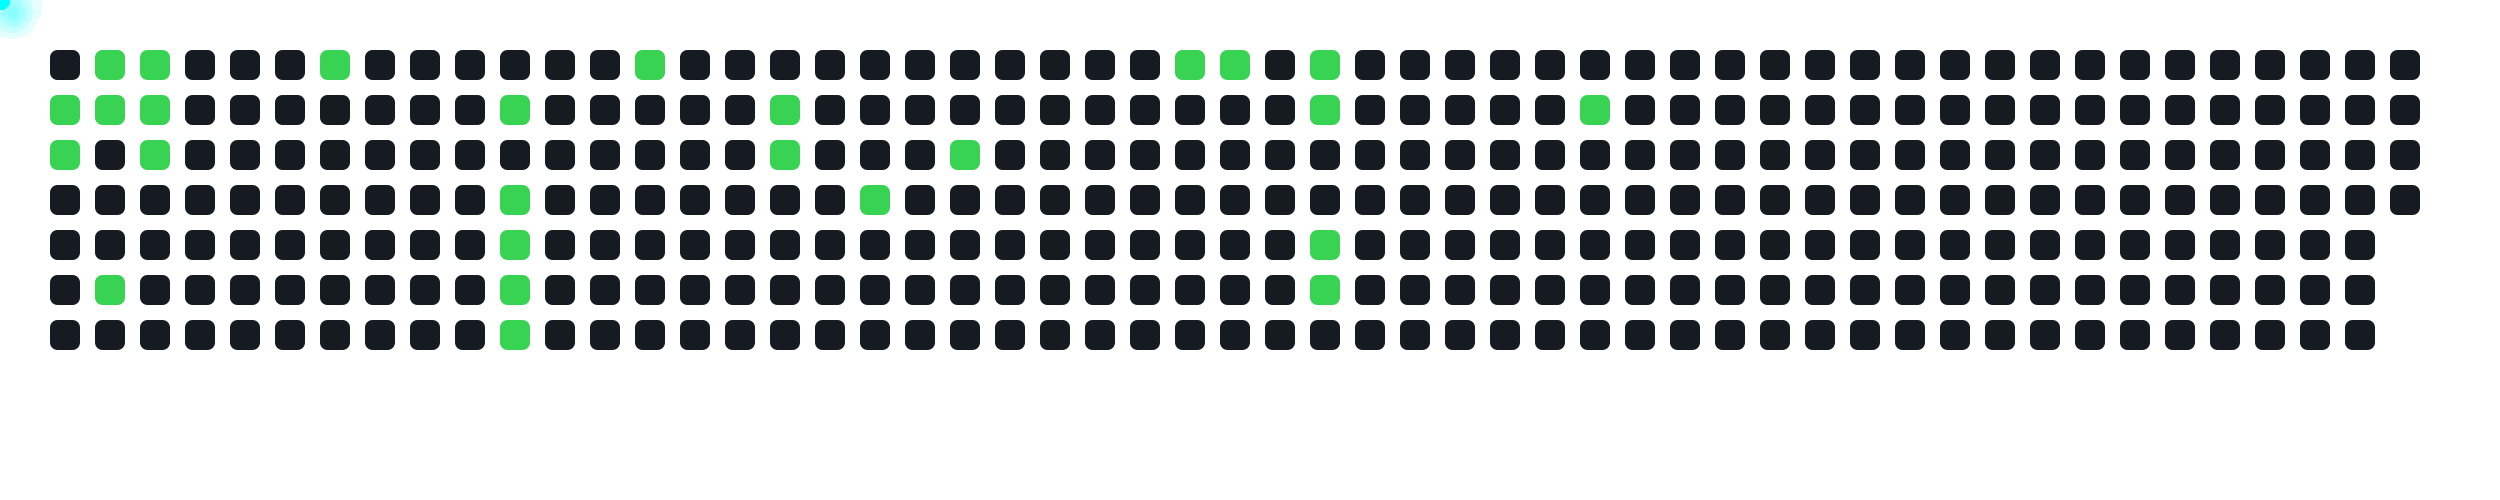
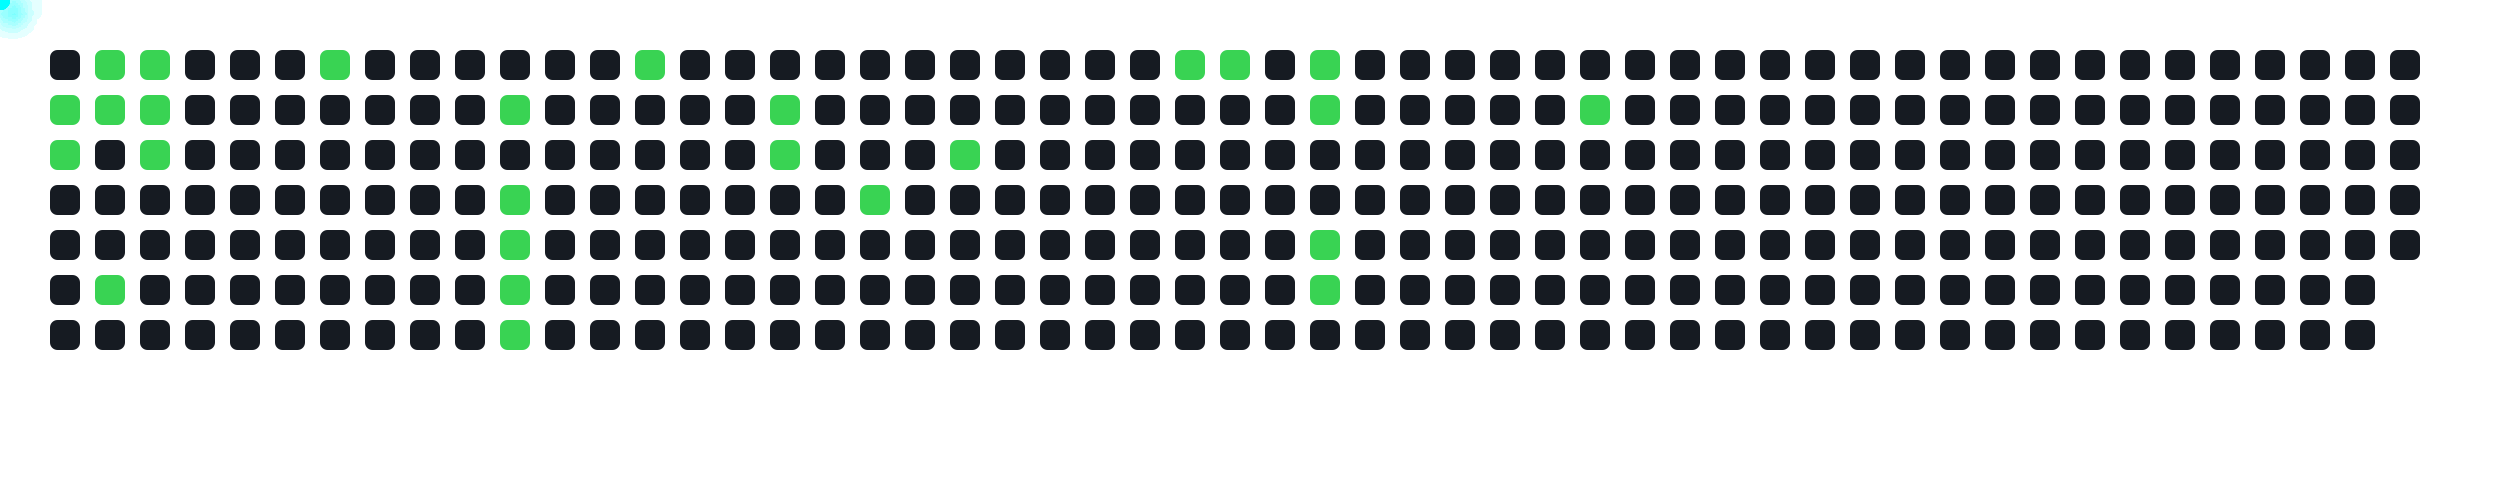
<svg xmlns="http://www.w3.org/2000/svg" width="1000" height="200">
  <style>
      .cell { fill: #161b22; rx: 3; }
      .active { fill: #39d353; }
      .comet { fill: cyan; filter: drop-shadow(0 0 6px cyan); }
    </style>
  <rect x="20" y="20" width="12" height="12" class="cell " />
  <rect x="20" y="38" width="12" height="12" class="cell active" />
  <rect x="20" y="56" width="12" height="12" class="cell active" />
  <rect x="20" y="74" width="12" height="12" class="cell " />
  <rect x="20" y="92" width="12" height="12" class="cell " />
  <rect x="20" y="110" width="12" height="12" class="cell " />
  <rect x="20" y="128" width="12" height="12" class="cell " />
  <rect x="38" y="20" width="12" height="12" class="cell active" />
  <rect x="38" y="38" width="12" height="12" class="cell active" />
  <rect x="38" y="56" width="12" height="12" class="cell " />
  <rect x="38" y="74" width="12" height="12" class="cell " />
  <rect x="38" y="92" width="12" height="12" class="cell " />
  <rect x="38" y="110" width="12" height="12" class="cell active" />
  <rect x="38" y="128" width="12" height="12" class="cell " />
  <rect x="56" y="20" width="12" height="12" class="cell active" />
  <rect x="56" y="38" width="12" height="12" class="cell active" />
  <rect x="56" y="56" width="12" height="12" class="cell active" />
  <rect x="56" y="74" width="12" height="12" class="cell " />
  <rect x="56" y="92" width="12" height="12" class="cell " />
  <rect x="56" y="110" width="12" height="12" class="cell " />
  <rect x="56" y="128" width="12" height="12" class="cell " />
  <rect x="74" y="20" width="12" height="12" class="cell " />
  <rect x="74" y="38" width="12" height="12" class="cell " />
  <rect x="74" y="56" width="12" height="12" class="cell " />
  <rect x="74" y="74" width="12" height="12" class="cell " />
  <rect x="74" y="92" width="12" height="12" class="cell " />
  <rect x="74" y="110" width="12" height="12" class="cell " />
  <rect x="74" y="128" width="12" height="12" class="cell " />
  <rect x="92" y="20" width="12" height="12" class="cell " />
  <rect x="92" y="38" width="12" height="12" class="cell " />
  <rect x="92" y="56" width="12" height="12" class="cell " />
  <rect x="92" y="74" width="12" height="12" class="cell " />
  <rect x="92" y="92" width="12" height="12" class="cell " />
  <rect x="92" y="110" width="12" height="12" class="cell " />
  <rect x="92" y="128" width="12" height="12" class="cell " />
  <rect x="110" y="20" width="12" height="12" class="cell " />
  <rect x="110" y="38" width="12" height="12" class="cell " />
  <rect x="110" y="56" width="12" height="12" class="cell " />
  <rect x="110" y="74" width="12" height="12" class="cell " />
  <rect x="110" y="92" width="12" height="12" class="cell " />
  <rect x="110" y="110" width="12" height="12" class="cell " />
  <rect x="110" y="128" width="12" height="12" class="cell " />
  <rect x="128" y="20" width="12" height="12" class="cell active" />
  <rect x="128" y="38" width="12" height="12" class="cell " />
  <rect x="128" y="56" width="12" height="12" class="cell " />
  <rect x="128" y="74" width="12" height="12" class="cell " />
  <rect x="128" y="92" width="12" height="12" class="cell " />
  <rect x="128" y="110" width="12" height="12" class="cell " />
  <rect x="128" y="128" width="12" height="12" class="cell " />
  <rect x="146" y="20" width="12" height="12" class="cell " />
  <rect x="146" y="38" width="12" height="12" class="cell " />
  <rect x="146" y="56" width="12" height="12" class="cell " />
  <rect x="146" y="74" width="12" height="12" class="cell " />
  <rect x="146" y="92" width="12" height="12" class="cell " />
  <rect x="146" y="110" width="12" height="12" class="cell " />
  <rect x="146" y="128" width="12" height="12" class="cell " />
  <rect x="164" y="20" width="12" height="12" class="cell " />
  <rect x="164" y="38" width="12" height="12" class="cell " />
  <rect x="164" y="56" width="12" height="12" class="cell " />
  <rect x="164" y="74" width="12" height="12" class="cell " />
  <rect x="164" y="92" width="12" height="12" class="cell " />
  <rect x="164" y="110" width="12" height="12" class="cell " />
  <rect x="164" y="128" width="12" height="12" class="cell " />
  <rect x="182" y="20" width="12" height="12" class="cell " />
  <rect x="182" y="38" width="12" height="12" class="cell " />
  <rect x="182" y="56" width="12" height="12" class="cell " />
  <rect x="182" y="74" width="12" height="12" class="cell " />
  <rect x="182" y="92" width="12" height="12" class="cell " />
  <rect x="182" y="110" width="12" height="12" class="cell " />
  <rect x="182" y="128" width="12" height="12" class="cell " />
  <rect x="200" y="20" width="12" height="12" class="cell " />
  <rect x="200" y="38" width="12" height="12" class="cell active" />
  <rect x="200" y="56" width="12" height="12" class="cell " />
  <rect x="200" y="74" width="12" height="12" class="cell active" />
  <rect x="200" y="92" width="12" height="12" class="cell active" />
  <rect x="200" y="110" width="12" height="12" class="cell active" />
  <rect x="200" y="128" width="12" height="12" class="cell active" />
  <rect x="218" y="20" width="12" height="12" class="cell " />
  <rect x="218" y="38" width="12" height="12" class="cell " />
  <rect x="218" y="56" width="12" height="12" class="cell " />
  <rect x="218" y="74" width="12" height="12" class="cell " />
  <rect x="218" y="92" width="12" height="12" class="cell " />
  <rect x="218" y="110" width="12" height="12" class="cell " />
  <rect x="218" y="128" width="12" height="12" class="cell " />
  <rect x="236" y="20" width="12" height="12" class="cell " />
  <rect x="236" y="38" width="12" height="12" class="cell " />
  <rect x="236" y="56" width="12" height="12" class="cell " />
  <rect x="236" y="74" width="12" height="12" class="cell " />
  <rect x="236" y="92" width="12" height="12" class="cell " />
  <rect x="236" y="110" width="12" height="12" class="cell " />
  <rect x="236" y="128" width="12" height="12" class="cell " />
  <rect x="254" y="20" width="12" height="12" class="cell active" />
  <rect x="254" y="38" width="12" height="12" class="cell " />
  <rect x="254" y="56" width="12" height="12" class="cell " />
  <rect x="254" y="74" width="12" height="12" class="cell " />
  <rect x="254" y="92" width="12" height="12" class="cell " />
  <rect x="254" y="110" width="12" height="12" class="cell " />
  <rect x="254" y="128" width="12" height="12" class="cell " />
  <rect x="272" y="20" width="12" height="12" class="cell " />
  <rect x="272" y="38" width="12" height="12" class="cell " />
  <rect x="272" y="56" width="12" height="12" class="cell " />
  <rect x="272" y="74" width="12" height="12" class="cell " />
  <rect x="272" y="92" width="12" height="12" class="cell " />
  <rect x="272" y="110" width="12" height="12" class="cell " />
  <rect x="272" y="128" width="12" height="12" class="cell " />
  <rect x="290" y="20" width="12" height="12" class="cell " />
  <rect x="290" y="38" width="12" height="12" class="cell " />
  <rect x="290" y="56" width="12" height="12" class="cell " />
  <rect x="290" y="74" width="12" height="12" class="cell " />
  <rect x="290" y="92" width="12" height="12" class="cell " />
  <rect x="290" y="110" width="12" height="12" class="cell " />
  <rect x="290" y="128" width="12" height="12" class="cell " />
  <rect x="308" y="20" width="12" height="12" class="cell " />
  <rect x="308" y="38" width="12" height="12" class="cell active" />
  <rect x="308" y="56" width="12" height="12" class="cell active" />
  <rect x="308" y="74" width="12" height="12" class="cell " />
  <rect x="308" y="92" width="12" height="12" class="cell " />
  <rect x="308" y="110" width="12" height="12" class="cell " />
  <rect x="308" y="128" width="12" height="12" class="cell " />
  <rect x="326" y="20" width="12" height="12" class="cell " />
  <rect x="326" y="38" width="12" height="12" class="cell " />
  <rect x="326" y="56" width="12" height="12" class="cell " />
  <rect x="326" y="74" width="12" height="12" class="cell " />
  <rect x="326" y="92" width="12" height="12" class="cell " />
  <rect x="326" y="110" width="12" height="12" class="cell " />
  <rect x="326" y="128" width="12" height="12" class="cell " />
  <rect x="344" y="20" width="12" height="12" class="cell " />
  <rect x="344" y="38" width="12" height="12" class="cell " />
  <rect x="344" y="56" width="12" height="12" class="cell " />
  <rect x="344" y="74" width="12" height="12" class="cell active" />
  <rect x="344" y="92" width="12" height="12" class="cell " />
  <rect x="344" y="110" width="12" height="12" class="cell " />
  <rect x="344" y="128" width="12" height="12" class="cell " />
  <rect x="362" y="20" width="12" height="12" class="cell " />
  <rect x="362" y="38" width="12" height="12" class="cell " />
  <rect x="362" y="56" width="12" height="12" class="cell " />
  <rect x="362" y="74" width="12" height="12" class="cell " />
  <rect x="362" y="92" width="12" height="12" class="cell " />
  <rect x="362" y="110" width="12" height="12" class="cell " />
  <rect x="362" y="128" width="12" height="12" class="cell " />
  <rect x="380" y="20" width="12" height="12" class="cell " />
  <rect x="380" y="38" width="12" height="12" class="cell " />
  <rect x="380" y="56" width="12" height="12" class="cell active" />
  <rect x="380" y="74" width="12" height="12" class="cell " />
  <rect x="380" y="92" width="12" height="12" class="cell " />
  <rect x="380" y="110" width="12" height="12" class="cell " />
  <rect x="380" y="128" width="12" height="12" class="cell " />
  <rect x="398" y="20" width="12" height="12" class="cell " />
  <rect x="398" y="38" width="12" height="12" class="cell " />
  <rect x="398" y="56" width="12" height="12" class="cell " />
  <rect x="398" y="74" width="12" height="12" class="cell " />
  <rect x="398" y="92" width="12" height="12" class="cell " />
  <rect x="398" y="110" width="12" height="12" class="cell " />
  <rect x="398" y="128" width="12" height="12" class="cell " />
  <rect x="416" y="20" width="12" height="12" class="cell " />
  <rect x="416" y="38" width="12" height="12" class="cell " />
  <rect x="416" y="56" width="12" height="12" class="cell " />
  <rect x="416" y="74" width="12" height="12" class="cell " />
  <rect x="416" y="92" width="12" height="12" class="cell " />
  <rect x="416" y="110" width="12" height="12" class="cell " />
  <rect x="416" y="128" width="12" height="12" class="cell " />
  <rect x="434" y="20" width="12" height="12" class="cell " />
  <rect x="434" y="38" width="12" height="12" class="cell " />
  <rect x="434" y="56" width="12" height="12" class="cell " />
  <rect x="434" y="74" width="12" height="12" class="cell " />
  <rect x="434" y="92" width="12" height="12" class="cell " />
  <rect x="434" y="110" width="12" height="12" class="cell " />
  <rect x="434" y="128" width="12" height="12" class="cell " />
  <rect x="452" y="20" width="12" height="12" class="cell " />
  <rect x="452" y="38" width="12" height="12" class="cell " />
  <rect x="452" y="56" width="12" height="12" class="cell " />
  <rect x="452" y="74" width="12" height="12" class="cell " />
  <rect x="452" y="92" width="12" height="12" class="cell " />
  <rect x="452" y="110" width="12" height="12" class="cell " />
  <rect x="452" y="128" width="12" height="12" class="cell " />
  <rect x="470" y="20" width="12" height="12" class="cell active" />
  <rect x="470" y="38" width="12" height="12" class="cell " />
  <rect x="470" y="56" width="12" height="12" class="cell " />
  <rect x="470" y="74" width="12" height="12" class="cell " />
  <rect x="470" y="92" width="12" height="12" class="cell " />
  <rect x="470" y="110" width="12" height="12" class="cell " />
  <rect x="470" y="128" width="12" height="12" class="cell " />
  <rect x="488" y="20" width="12" height="12" class="cell active" />
  <rect x="488" y="38" width="12" height="12" class="cell " />
  <rect x="488" y="56" width="12" height="12" class="cell " />
  <rect x="488" y="74" width="12" height="12" class="cell " />
  <rect x="488" y="92" width="12" height="12" class="cell " />
  <rect x="488" y="110" width="12" height="12" class="cell " />
  <rect x="488" y="128" width="12" height="12" class="cell " />
  <rect x="506" y="20" width="12" height="12" class="cell " />
  <rect x="506" y="38" width="12" height="12" class="cell " />
  <rect x="506" y="56" width="12" height="12" class="cell " />
  <rect x="506" y="74" width="12" height="12" class="cell " />
  <rect x="506" y="92" width="12" height="12" class="cell " />
  <rect x="506" y="110" width="12" height="12" class="cell " />
  <rect x="506" y="128" width="12" height="12" class="cell " />
  <rect x="524" y="20" width="12" height="12" class="cell active" />
  <rect x="524" y="38" width="12" height="12" class="cell active" />
  <rect x="524" y="56" width="12" height="12" class="cell " />
  <rect x="524" y="74" width="12" height="12" class="cell " />
  <rect x="524" y="92" width="12" height="12" class="cell active" />
  <rect x="524" y="110" width="12" height="12" class="cell active" />
  <rect x="524" y="128" width="12" height="12" class="cell " />
  <rect x="542" y="20" width="12" height="12" class="cell " />
  <rect x="542" y="38" width="12" height="12" class="cell " />
  <rect x="542" y="56" width="12" height="12" class="cell " />
  <rect x="542" y="74" width="12" height="12" class="cell " />
  <rect x="542" y="92" width="12" height="12" class="cell " />
  <rect x="542" y="110" width="12" height="12" class="cell " />
  <rect x="542" y="128" width="12" height="12" class="cell " />
  <rect x="560" y="20" width="12" height="12" class="cell " />
  <rect x="560" y="38" width="12" height="12" class="cell " />
  <rect x="560" y="56" width="12" height="12" class="cell " />
  <rect x="560" y="74" width="12" height="12" class="cell " />
  <rect x="560" y="92" width="12" height="12" class="cell " />
  <rect x="560" y="110" width="12" height="12" class="cell " />
  <rect x="560" y="128" width="12" height="12" class="cell " />
  <rect x="578" y="20" width="12" height="12" class="cell " />
  <rect x="578" y="38" width="12" height="12" class="cell " />
  <rect x="578" y="56" width="12" height="12" class="cell " />
  <rect x="578" y="74" width="12" height="12" class="cell " />
  <rect x="578" y="92" width="12" height="12" class="cell " />
  <rect x="578" y="110" width="12" height="12" class="cell " />
  <rect x="578" y="128" width="12" height="12" class="cell " />
  <rect x="596" y="20" width="12" height="12" class="cell " />
  <rect x="596" y="38" width="12" height="12" class="cell " />
  <rect x="596" y="56" width="12" height="12" class="cell " />
  <rect x="596" y="74" width="12" height="12" class="cell " />
  <rect x="596" y="92" width="12" height="12" class="cell " />
  <rect x="596" y="110" width="12" height="12" class="cell " />
  <rect x="596" y="128" width="12" height="12" class="cell " />
  <rect x="614" y="20" width="12" height="12" class="cell " />
  <rect x="614" y="38" width="12" height="12" class="cell " />
  <rect x="614" y="56" width="12" height="12" class="cell " />
  <rect x="614" y="74" width="12" height="12" class="cell " />
  <rect x="614" y="92" width="12" height="12" class="cell " />
  <rect x="614" y="110" width="12" height="12" class="cell " />
  <rect x="614" y="128" width="12" height="12" class="cell " />
  <rect x="632" y="20" width="12" height="12" class="cell " />
  <rect x="632" y="38" width="12" height="12" class="cell active" />
  <rect x="632" y="56" width="12" height="12" class="cell " />
  <rect x="632" y="74" width="12" height="12" class="cell " />
  <rect x="632" y="92" width="12" height="12" class="cell " />
  <rect x="632" y="110" width="12" height="12" class="cell " />
  <rect x="632" y="128" width="12" height="12" class="cell " />
  <rect x="650" y="20" width="12" height="12" class="cell " />
  <rect x="650" y="38" width="12" height="12" class="cell " />
  <rect x="650" y="56" width="12" height="12" class="cell " />
  <rect x="650" y="74" width="12" height="12" class="cell " />
  <rect x="650" y="92" width="12" height="12" class="cell " />
  <rect x="650" y="110" width="12" height="12" class="cell " />
  <rect x="650" y="128" width="12" height="12" class="cell " />
  <rect x="668" y="20" width="12" height="12" class="cell " />
  <rect x="668" y="38" width="12" height="12" class="cell " />
  <rect x="668" y="56" width="12" height="12" class="cell " />
  <rect x="668" y="74" width="12" height="12" class="cell " />
  <rect x="668" y="92" width="12" height="12" class="cell " />
  <rect x="668" y="110" width="12" height="12" class="cell " />
  <rect x="668" y="128" width="12" height="12" class="cell " />
  <rect x="686" y="20" width="12" height="12" class="cell " />
  <rect x="686" y="38" width="12" height="12" class="cell " />
  <rect x="686" y="56" width="12" height="12" class="cell " />
  <rect x="686" y="74" width="12" height="12" class="cell " />
  <rect x="686" y="92" width="12" height="12" class="cell " />
  <rect x="686" y="110" width="12" height="12" class="cell " />
  <rect x="686" y="128" width="12" height="12" class="cell " />
  <rect x="704" y="20" width="12" height="12" class="cell " />
  <rect x="704" y="38" width="12" height="12" class="cell " />
  <rect x="704" y="56" width="12" height="12" class="cell " />
  <rect x="704" y="74" width="12" height="12" class="cell " />
  <rect x="704" y="92" width="12" height="12" class="cell " />
  <rect x="704" y="110" width="12" height="12" class="cell " />
  <rect x="704" y="128" width="12" height="12" class="cell " />
  <rect x="722" y="20" width="12" height="12" class="cell " />
  <rect x="722" y="38" width="12" height="12" class="cell " />
  <rect x="722" y="56" width="12" height="12" class="cell " />
  <rect x="722" y="74" width="12" height="12" class="cell " />
  <rect x="722" y="92" width="12" height="12" class="cell " />
  <rect x="722" y="110" width="12" height="12" class="cell " />
  <rect x="722" y="128" width="12" height="12" class="cell " />
  <rect x="740" y="20" width="12" height="12" class="cell " />
  <rect x="740" y="38" width="12" height="12" class="cell " />
  <rect x="740" y="56" width="12" height="12" class="cell " />
  <rect x="740" y="74" width="12" height="12" class="cell " />
  <rect x="740" y="92" width="12" height="12" class="cell " />
  <rect x="740" y="110" width="12" height="12" class="cell " />
  <rect x="740" y="128" width="12" height="12" class="cell " />
  <rect x="758" y="20" width="12" height="12" class="cell " />
  <rect x="758" y="38" width="12" height="12" class="cell " />
  <rect x="758" y="56" width="12" height="12" class="cell " />
  <rect x="758" y="74" width="12" height="12" class="cell " />
  <rect x="758" y="92" width="12" height="12" class="cell " />
  <rect x="758" y="110" width="12" height="12" class="cell " />
  <rect x="758" y="128" width="12" height="12" class="cell " />
  <rect x="776" y="20" width="12" height="12" class="cell " />
  <rect x="776" y="38" width="12" height="12" class="cell " />
  <rect x="776" y="56" width="12" height="12" class="cell " />
  <rect x="776" y="74" width="12" height="12" class="cell " />
  <rect x="776" y="92" width="12" height="12" class="cell " />
  <rect x="776" y="110" width="12" height="12" class="cell " />
  <rect x="776" y="128" width="12" height="12" class="cell " />
  <rect x="794" y="20" width="12" height="12" class="cell " />
  <rect x="794" y="38" width="12" height="12" class="cell " />
  <rect x="794" y="56" width="12" height="12" class="cell " />
  <rect x="794" y="74" width="12" height="12" class="cell " />
  <rect x="794" y="92" width="12" height="12" class="cell " />
  <rect x="794" y="110" width="12" height="12" class="cell " />
  <rect x="794" y="128" width="12" height="12" class="cell " />
  <rect x="812" y="20" width="12" height="12" class="cell " />
  <rect x="812" y="38" width="12" height="12" class="cell " />
  <rect x="812" y="56" width="12" height="12" class="cell " />
  <rect x="812" y="74" width="12" height="12" class="cell " />
  <rect x="812" y="92" width="12" height="12" class="cell " />
  <rect x="812" y="110" width="12" height="12" class="cell " />
  <rect x="812" y="128" width="12" height="12" class="cell " />
  <rect x="830" y="20" width="12" height="12" class="cell " />
  <rect x="830" y="38" width="12" height="12" class="cell " />
  <rect x="830" y="56" width="12" height="12" class="cell " />
  <rect x="830" y="74" width="12" height="12" class="cell " />
  <rect x="830" y="92" width="12" height="12" class="cell " />
  <rect x="830" y="110" width="12" height="12" class="cell " />
  <rect x="830" y="128" width="12" height="12" class="cell " />
  <rect x="848" y="20" width="12" height="12" class="cell " />
  <rect x="848" y="38" width="12" height="12" class="cell " />
  <rect x="848" y="56" width="12" height="12" class="cell " />
  <rect x="848" y="74" width="12" height="12" class="cell " />
  <rect x="848" y="92" width="12" height="12" class="cell " />
  <rect x="848" y="110" width="12" height="12" class="cell " />
  <rect x="848" y="128" width="12" height="12" class="cell " />
  <rect x="866" y="20" width="12" height="12" class="cell " />
  <rect x="866" y="38" width="12" height="12" class="cell " />
  <rect x="866" y="56" width="12" height="12" class="cell " />
  <rect x="866" y="74" width="12" height="12" class="cell " />
  <rect x="866" y="92" width="12" height="12" class="cell " />
  <rect x="866" y="110" width="12" height="12" class="cell " />
  <rect x="866" y="128" width="12" height="12" class="cell " />
  <rect x="884" y="20" width="12" height="12" class="cell " />
  <rect x="884" y="38" width="12" height="12" class="cell " />
  <rect x="884" y="56" width="12" height="12" class="cell " />
  <rect x="884" y="74" width="12" height="12" class="cell " />
  <rect x="884" y="92" width="12" height="12" class="cell " />
  <rect x="884" y="110" width="12" height="12" class="cell " />
  <rect x="884" y="128" width="12" height="12" class="cell " />
  <rect x="902" y="20" width="12" height="12" class="cell " />
  <rect x="902" y="38" width="12" height="12" class="cell " />
  <rect x="902" y="56" width="12" height="12" class="cell " />
  <rect x="902" y="74" width="12" height="12" class="cell " />
  <rect x="902" y="92" width="12" height="12" class="cell " />
  <rect x="902" y="110" width="12" height="12" class="cell " />
  <rect x="902" y="128" width="12" height="12" class="cell " />
  <rect x="920" y="20" width="12" height="12" class="cell " />
  <rect x="920" y="38" width="12" height="12" class="cell " />
  <rect x="920" y="56" width="12" height="12" class="cell " />
  <rect x="920" y="74" width="12" height="12" class="cell " />
  <rect x="920" y="92" width="12" height="12" class="cell " />
  <rect x="920" y="110" width="12" height="12" class="cell " />
  <rect x="920" y="128" width="12" height="12" class="cell " />
  <rect x="938" y="20" width="12" height="12" class="cell " />
  <rect x="938" y="38" width="12" height="12" class="cell " />
  <rect x="938" y="56" width="12" height="12" class="cell " />
  <rect x="938" y="74" width="12" height="12" class="cell " />
  <rect x="938" y="92" width="12" height="12" class="cell " />
  <rect x="938" y="110" width="12" height="12" class="cell " />
  <rect x="938" y="128" width="12" height="12" class="cell " />
  <rect x="956" y="20" width="12" height="12" class="cell " />
  <rect x="956" y="38" width="12" height="12" class="cell " />
  <rect x="956" y="56" width="12" height="12" class="cell " />
  <rect x="956" y="74" width="12" height="12" class="cell " />
+   <rect x="956" y="92" width="12" height="12" class="cell " />
  <circle r="4" class="comet">
    <animateMotion dur="0.6s" begin="0s" repeatCount="indefinite" path="M -4 4 L 26 44" />
  </circle>
  <circle r="4" class="comet">
    <animateMotion dur="0.6s" begin="0.6s" repeatCount="indefinite" path="M -4 22 L 26 62" />
  </circle>
  <circle r="4" class="comet">
    <animateMotion dur="0.6s" begin="1.2s" repeatCount="indefinite" path="M 14 -14 L 44 26" />
  </circle>
  <circle r="4" class="comet">
    <animateMotion dur="0.6s" begin="1.8s" repeatCount="indefinite" path="M 14 4 L 44 44" />
  </circle>
  <circle r="4" class="comet">
    <animateMotion dur="0.6s" begin="2.4s" repeatCount="indefinite" path="M 14 76 L 44 116" />
  </circle>
  <circle r="4" class="comet">
    <animateMotion dur="0.6s" begin="3s" repeatCount="indefinite" path="M 32 -14 L 62 26" />
  </circle>
  <circle r="4" class="comet">
    <animateMotion dur="0.6s" begin="3.6s" repeatCount="indefinite" path="M 32 4 L 62 44" />
  </circle>
  <circle r="4" class="comet">
    <animateMotion dur="0.6s" begin="4.2s" repeatCount="indefinite" path="M 32 22 L 62 62" />
  </circle>
  <circle r="4" class="comet">
    <animateMotion dur="0.6s" begin="4.8s" repeatCount="indefinite" path="M 104 -14 L 134 26" />
  </circle>
  <circle r="4" class="comet">
    <animateMotion dur="0.6s" begin="5.4s" repeatCount="indefinite" path="M 176 4 L 206 44" />
  </circle>
  <circle r="4" class="comet">
    <animateMotion dur="0.6s" begin="6s" repeatCount="indefinite" path="M 176 40 L 206 80" />
  </circle>
  <circle r="4" class="comet">
    <animateMotion dur="0.6s" begin="6.6s" repeatCount="indefinite" path="M 176 58 L 206 98" />
  </circle>
  <circle r="4" class="comet">
    <animateMotion dur="0.6s" begin="7.2s" repeatCount="indefinite" path="M 176 76 L 206 116" />
  </circle>
  <circle r="4" class="comet">
    <animateMotion dur="0.6s" begin="7.8s" repeatCount="indefinite" path="M 176 94 L 206 134" />
  </circle>
  <circle r="4" class="comet">
    <animateMotion dur="0.6s" begin="8.4s" repeatCount="indefinite" path="M 230 -14 L 260 26" />
  </circle>
  <circle r="4" class="comet">
    <animateMotion dur="0.6s" begin="9s" repeatCount="indefinite" path="M 284 4 L 314 44" />
  </circle>
  <circle r="4" class="comet">
    <animateMotion dur="0.6s" begin="9.6s" repeatCount="indefinite" path="M 284 22 L 314 62" />
  </circle>
  <circle r="4" class="comet">
    <animateMotion dur="0.6s" begin="10.2s" repeatCount="indefinite" path="M 320 40 L 350 80" />
  </circle>
  <circle r="4" class="comet">
    <animateMotion dur="0.6s" begin="10.8s" repeatCount="indefinite" path="M 356 22 L 386 62" />
  </circle>
  <circle r="4" class="comet">
    <animateMotion dur="0.6s" begin="11.4s" repeatCount="indefinite" path="M 446 -14 L 476 26" />
  </circle>
  <circle r="4" class="comet">
    <animateMotion dur="0.6s" begin="12s" repeatCount="indefinite" path="M 464 -14 L 494 26" />
  </circle>
  <circle r="4" class="comet">
    <animateMotion dur="0.6s" begin="12.6s" repeatCount="indefinite" path="M 500 -14 L 530 26" />
  </circle>
  <circle r="4" class="comet">
    <animateMotion dur="0.6s" begin="13.2s" repeatCount="indefinite" path="M 500 4 L 530 44" />
  </circle>
  <circle r="4" class="comet">
    <animateMotion dur="0.6s" begin="13.8s" repeatCount="indefinite" path="M 500 58 L 530 98" />
  </circle>
  <circle r="4" class="comet">
    <animateMotion dur="0.6s" begin="14.4s" repeatCount="indefinite" path="M 500 76 L 530 116" />
  </circle>
  <circle r="4" class="comet">
    <animateMotion dur="0.6s" begin="15s" repeatCount="indefinite" path="M 608 4 L 638 44" />
  </circle>
</svg>
